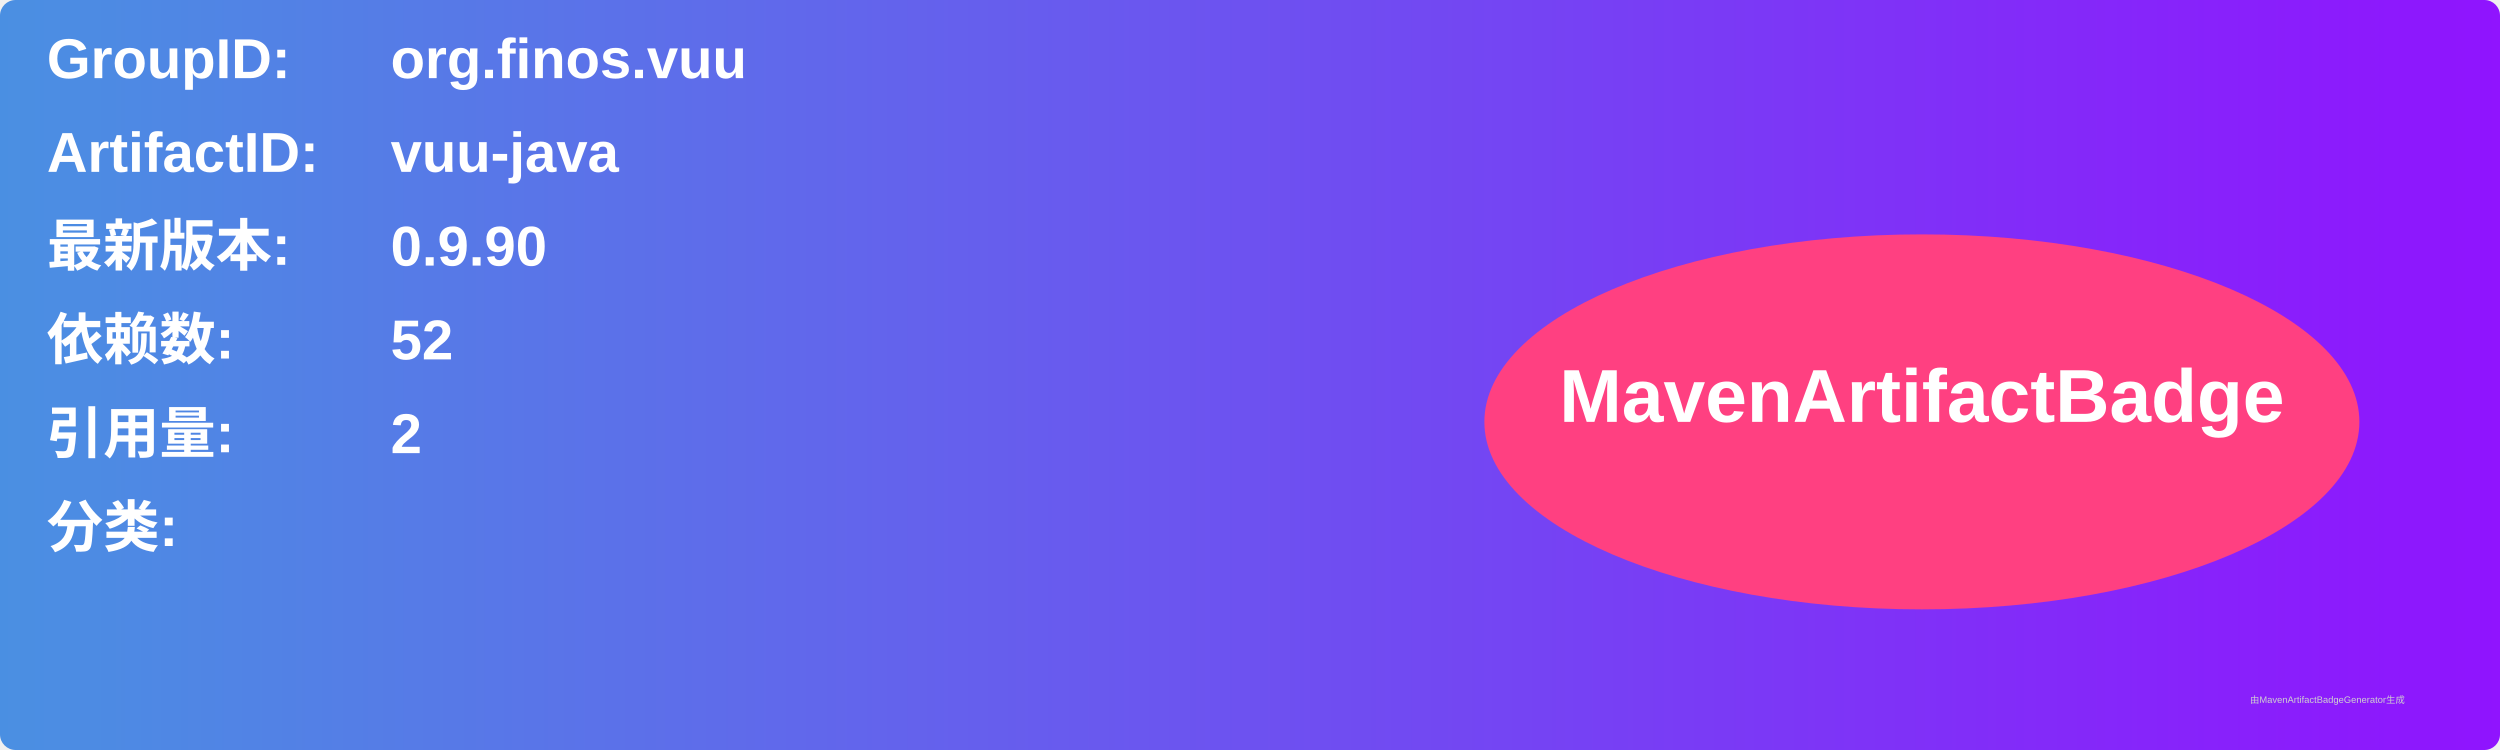
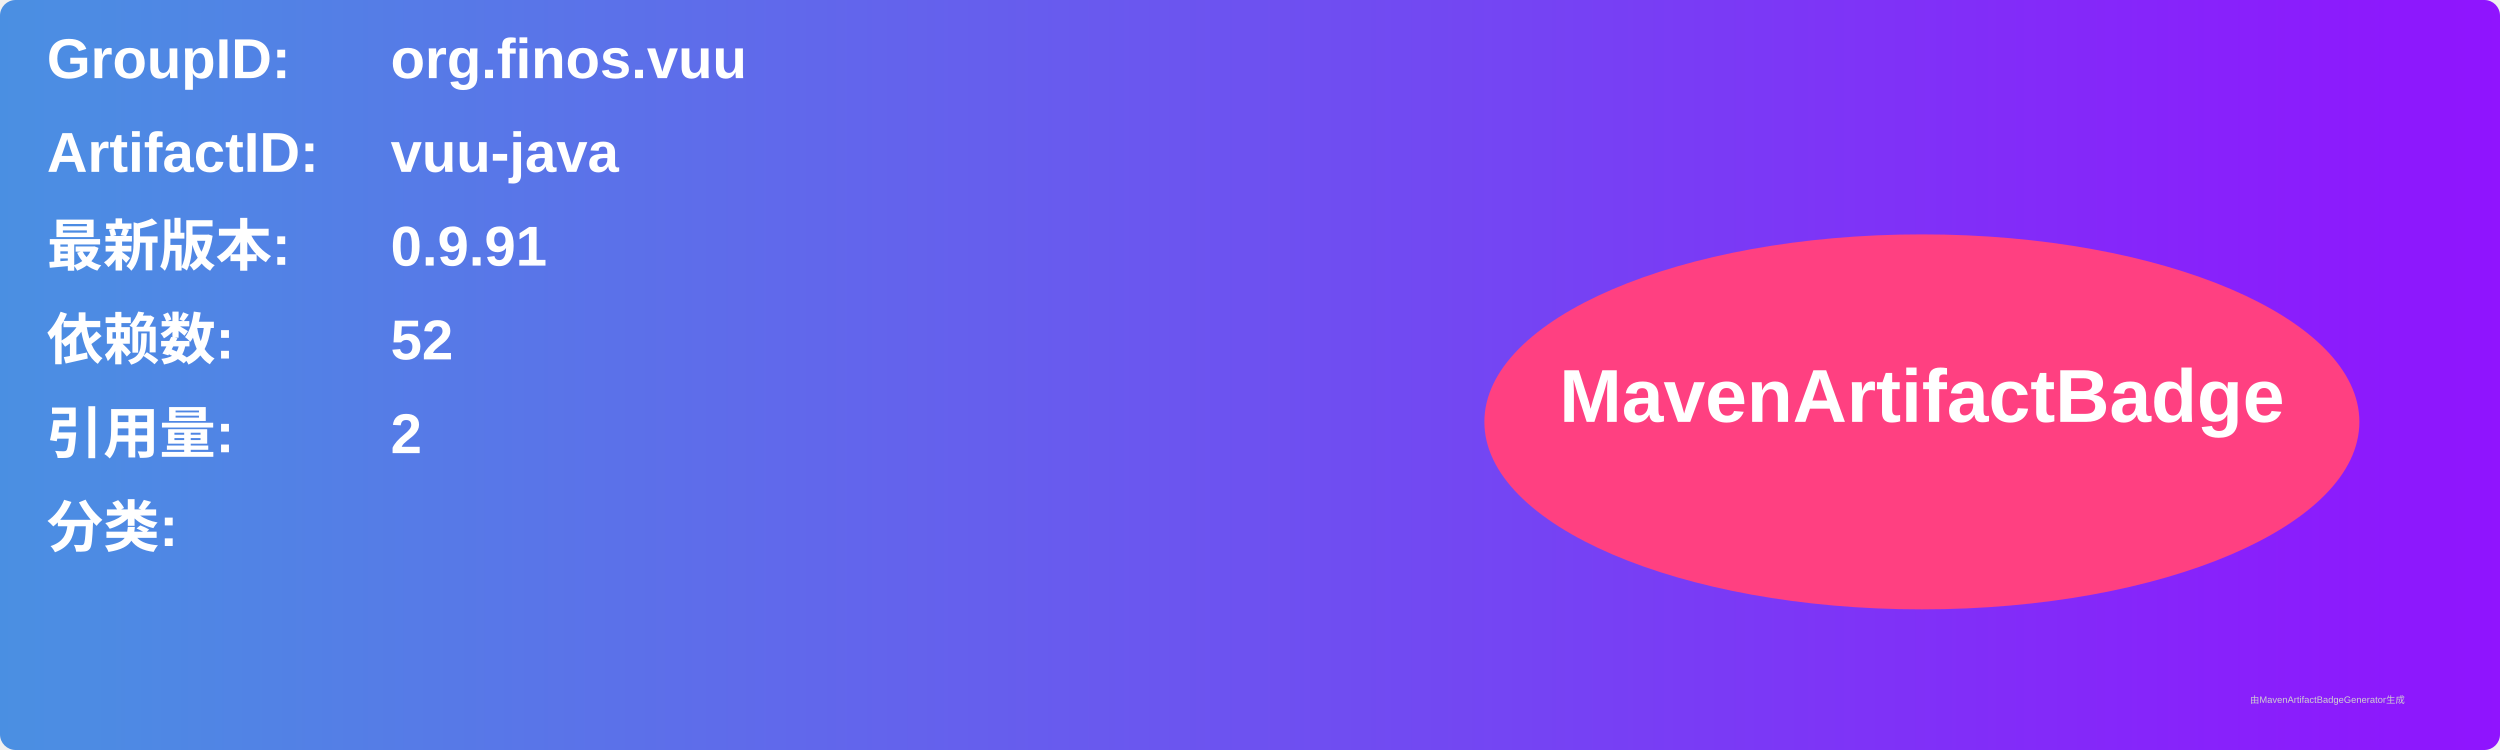
<svg xmlns="http://www.w3.org/2000/svg" width="800" height="240" viewBox="0 0 800 240">
  <linearGradient id="grad" x1="0%" y1="0%" x2="100%" y2="0%">
    <stop offset="0%" stop-color="#4a90e2" />
    <stop offset="100%" stop-color="#9013fe" />
  </linearGradient>
  <rect width="100%" height="100%" rx="5" ry="5" fill="url(#grad)" />
  <g transform="translate(15, 15)">
    <text x="0" y="10" font-family="Arial" font-size="18" fill="white" font-weight="bold" width="260">GroupID:</text>
    <text x="110" y="10" font-family="Arial" font-size="18" fill="white" font-weight="bold" width="460">org.finos.vuu</text>
    <text x="0" y="40" font-family="Arial" font-size="18" fill="white" font-weight="bold" width="260">ArtifactID:</text>
    <text x="110" y="40" font-family="Arial" font-size="18" fill="white" font-weight="bold" width="460">vuu-java</text>
    <text x="0" y="70" font-family="Arial" font-size="18" fill="white" font-weight="bold">最新版本:</text>
    <text x="110" y="70" font-family="Arial" font-size="18" fill="white" font-weight="bold">
-       <tspan font-weight="bold">0.9.90</tspan>
+       <tspan font-weight="bold">0.9.91</tspan>
    </text>
    <text x="0" y="100" font-family="Arial" font-size="18" fill="white" font-weight="bold">依赖数: </text>
    <text x="110" y="100" font-family="Arial" font-size="18" fill="white">
      <tspan font-weight="bold">52</tspan>
    </text>
    <text x="0" y="130" font-family="Arial" font-size="18" fill="white" font-weight="bold">引用量: </text>
    <text x="110" y="130" font-family="Arial" font-size="18" fill="white">
      <tspan font-weight="bold">2</tspan>
    </text>
    <text x="0" y="160" font-family="Arial" font-size="18" fill="white" font-weight="bold">分类:</text>
    <text x="10" y="190" font-family="Arial" font-size="10" fill="white">
      <tspan font-weight="bold" />
    </text>
    <ellipse cx="600" cy="120" rx="140" ry="60" fill="#ff4081" />
    <text x="600" y="120" text-anchor="middle" font-family="Arial" font-size="24" fill="white" font-weight="bold">MavenArtifactBadge</text>
  </g>
  <text x="720" y="225" font-family="Arial" font-size="3" fill="#d0d0d0">由MavenArtifactBadgeGenerator生成</text>
</svg>
